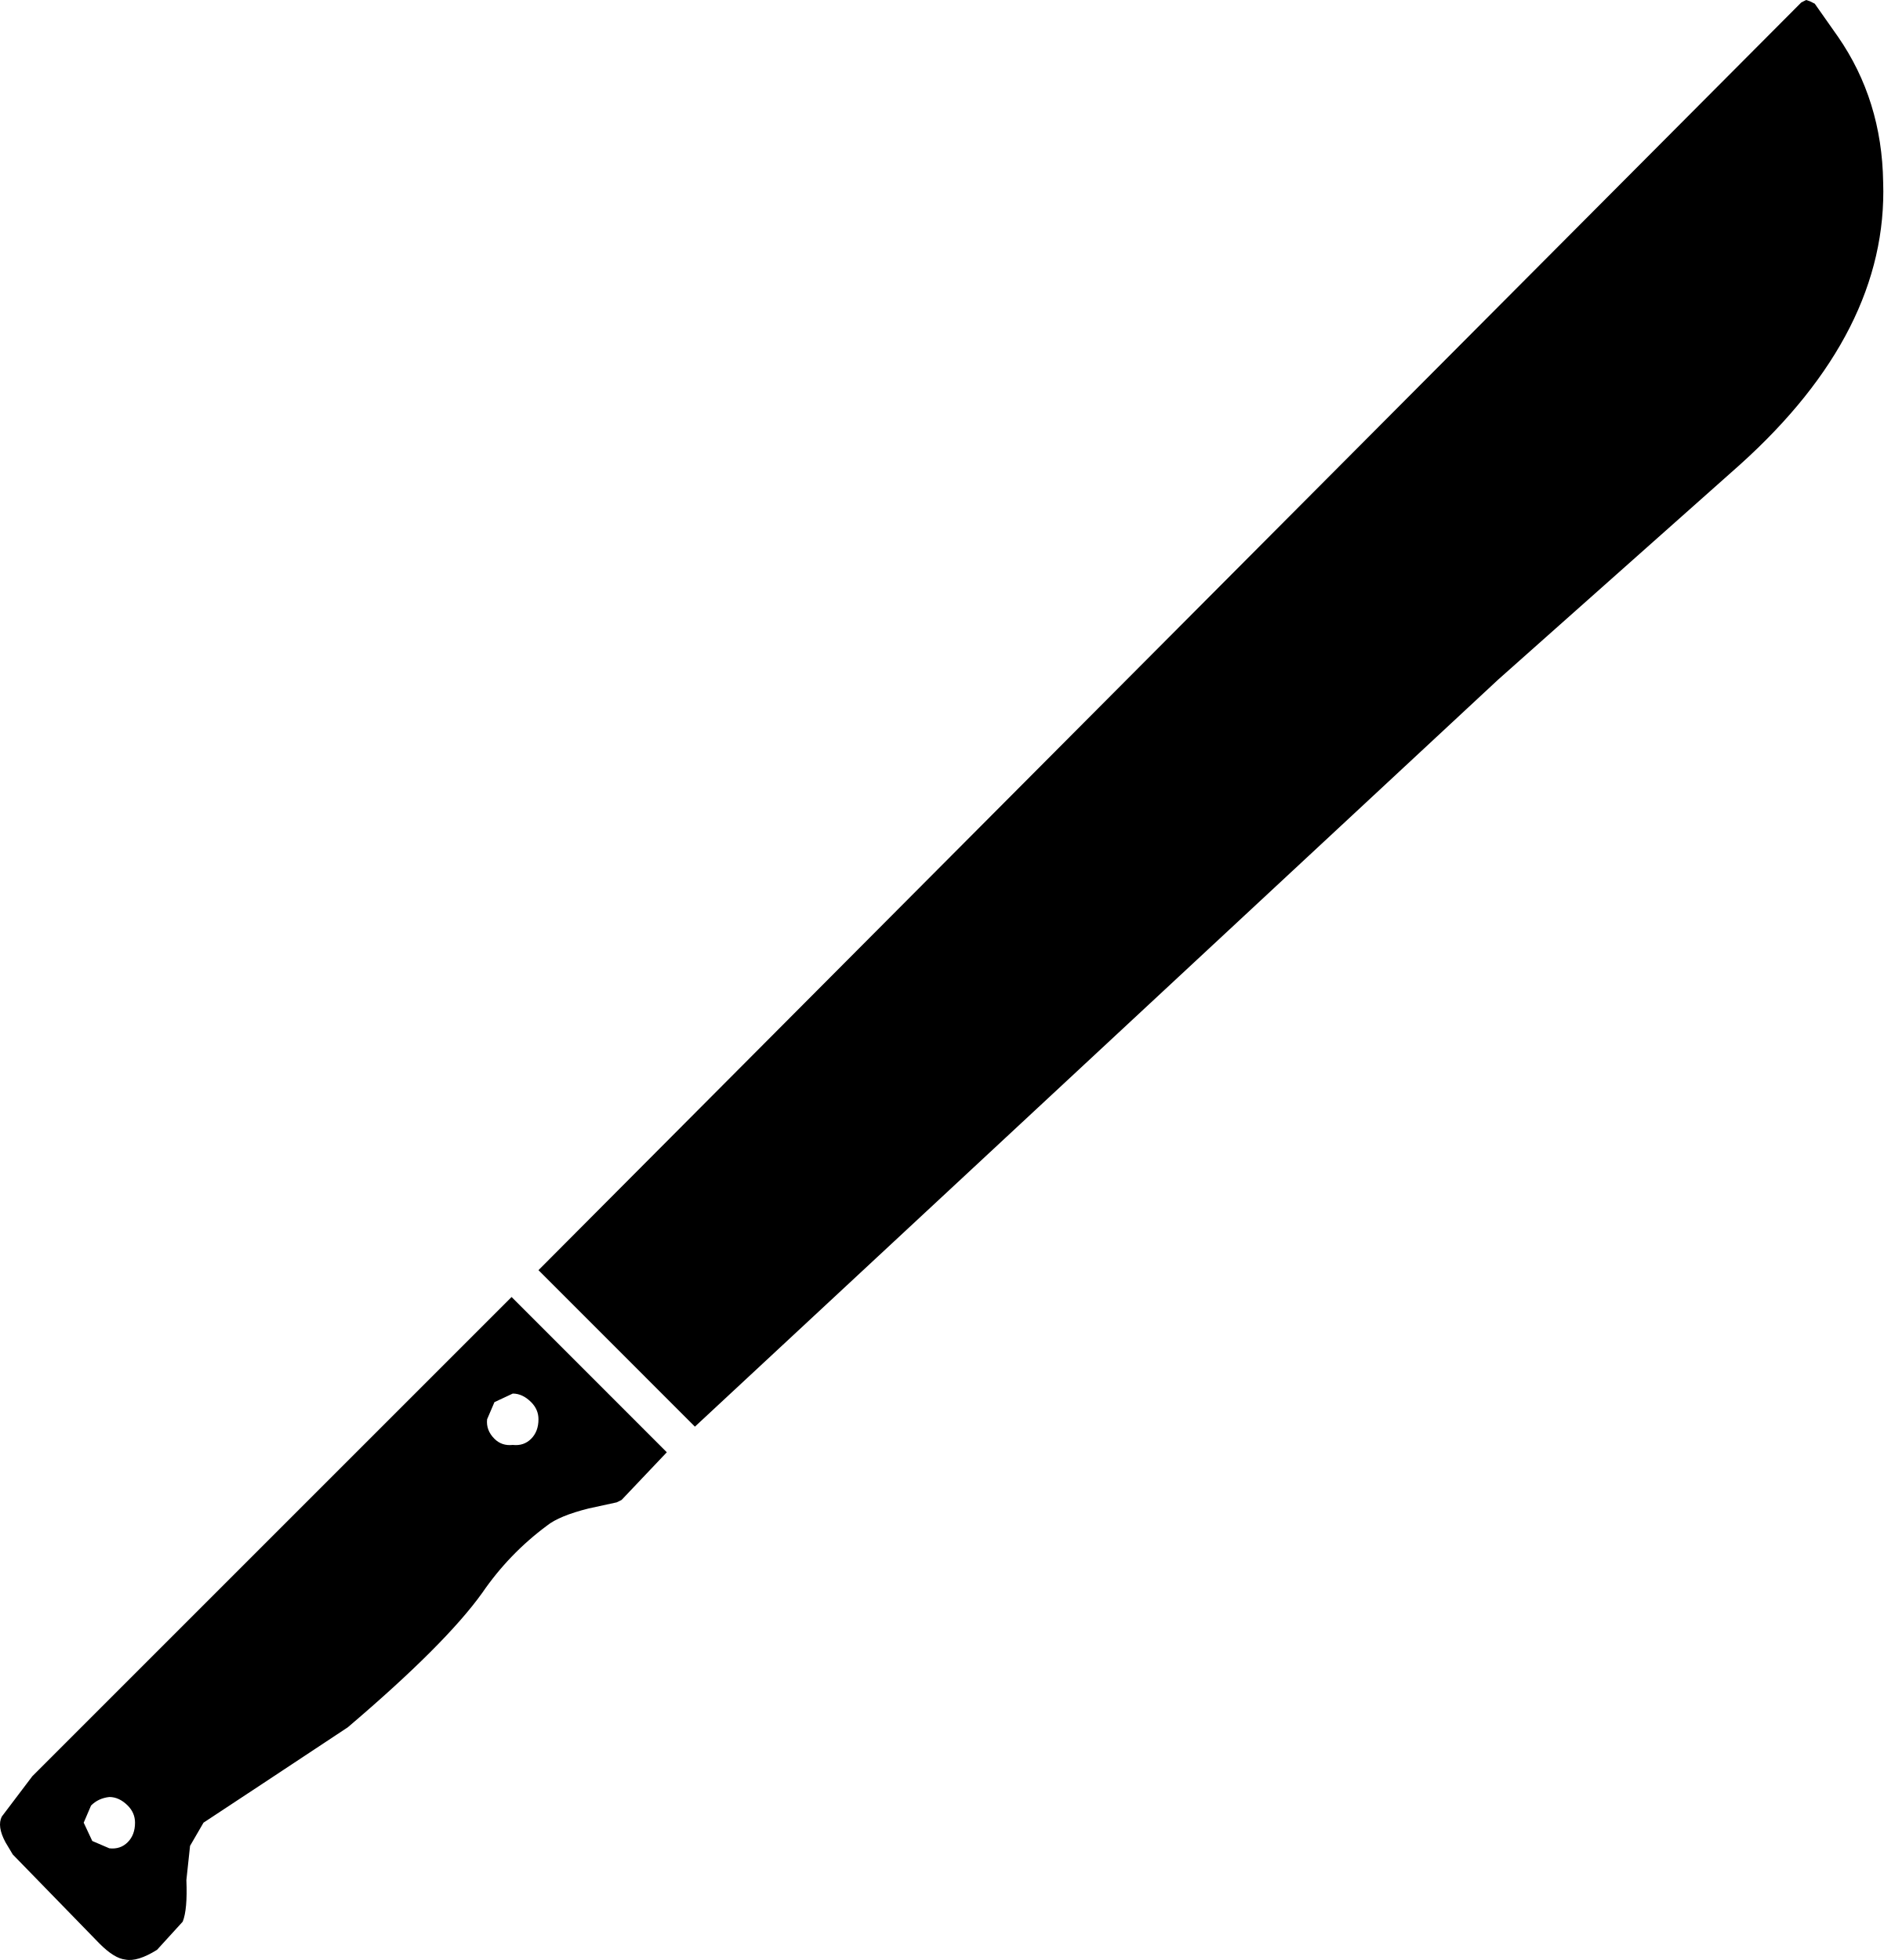
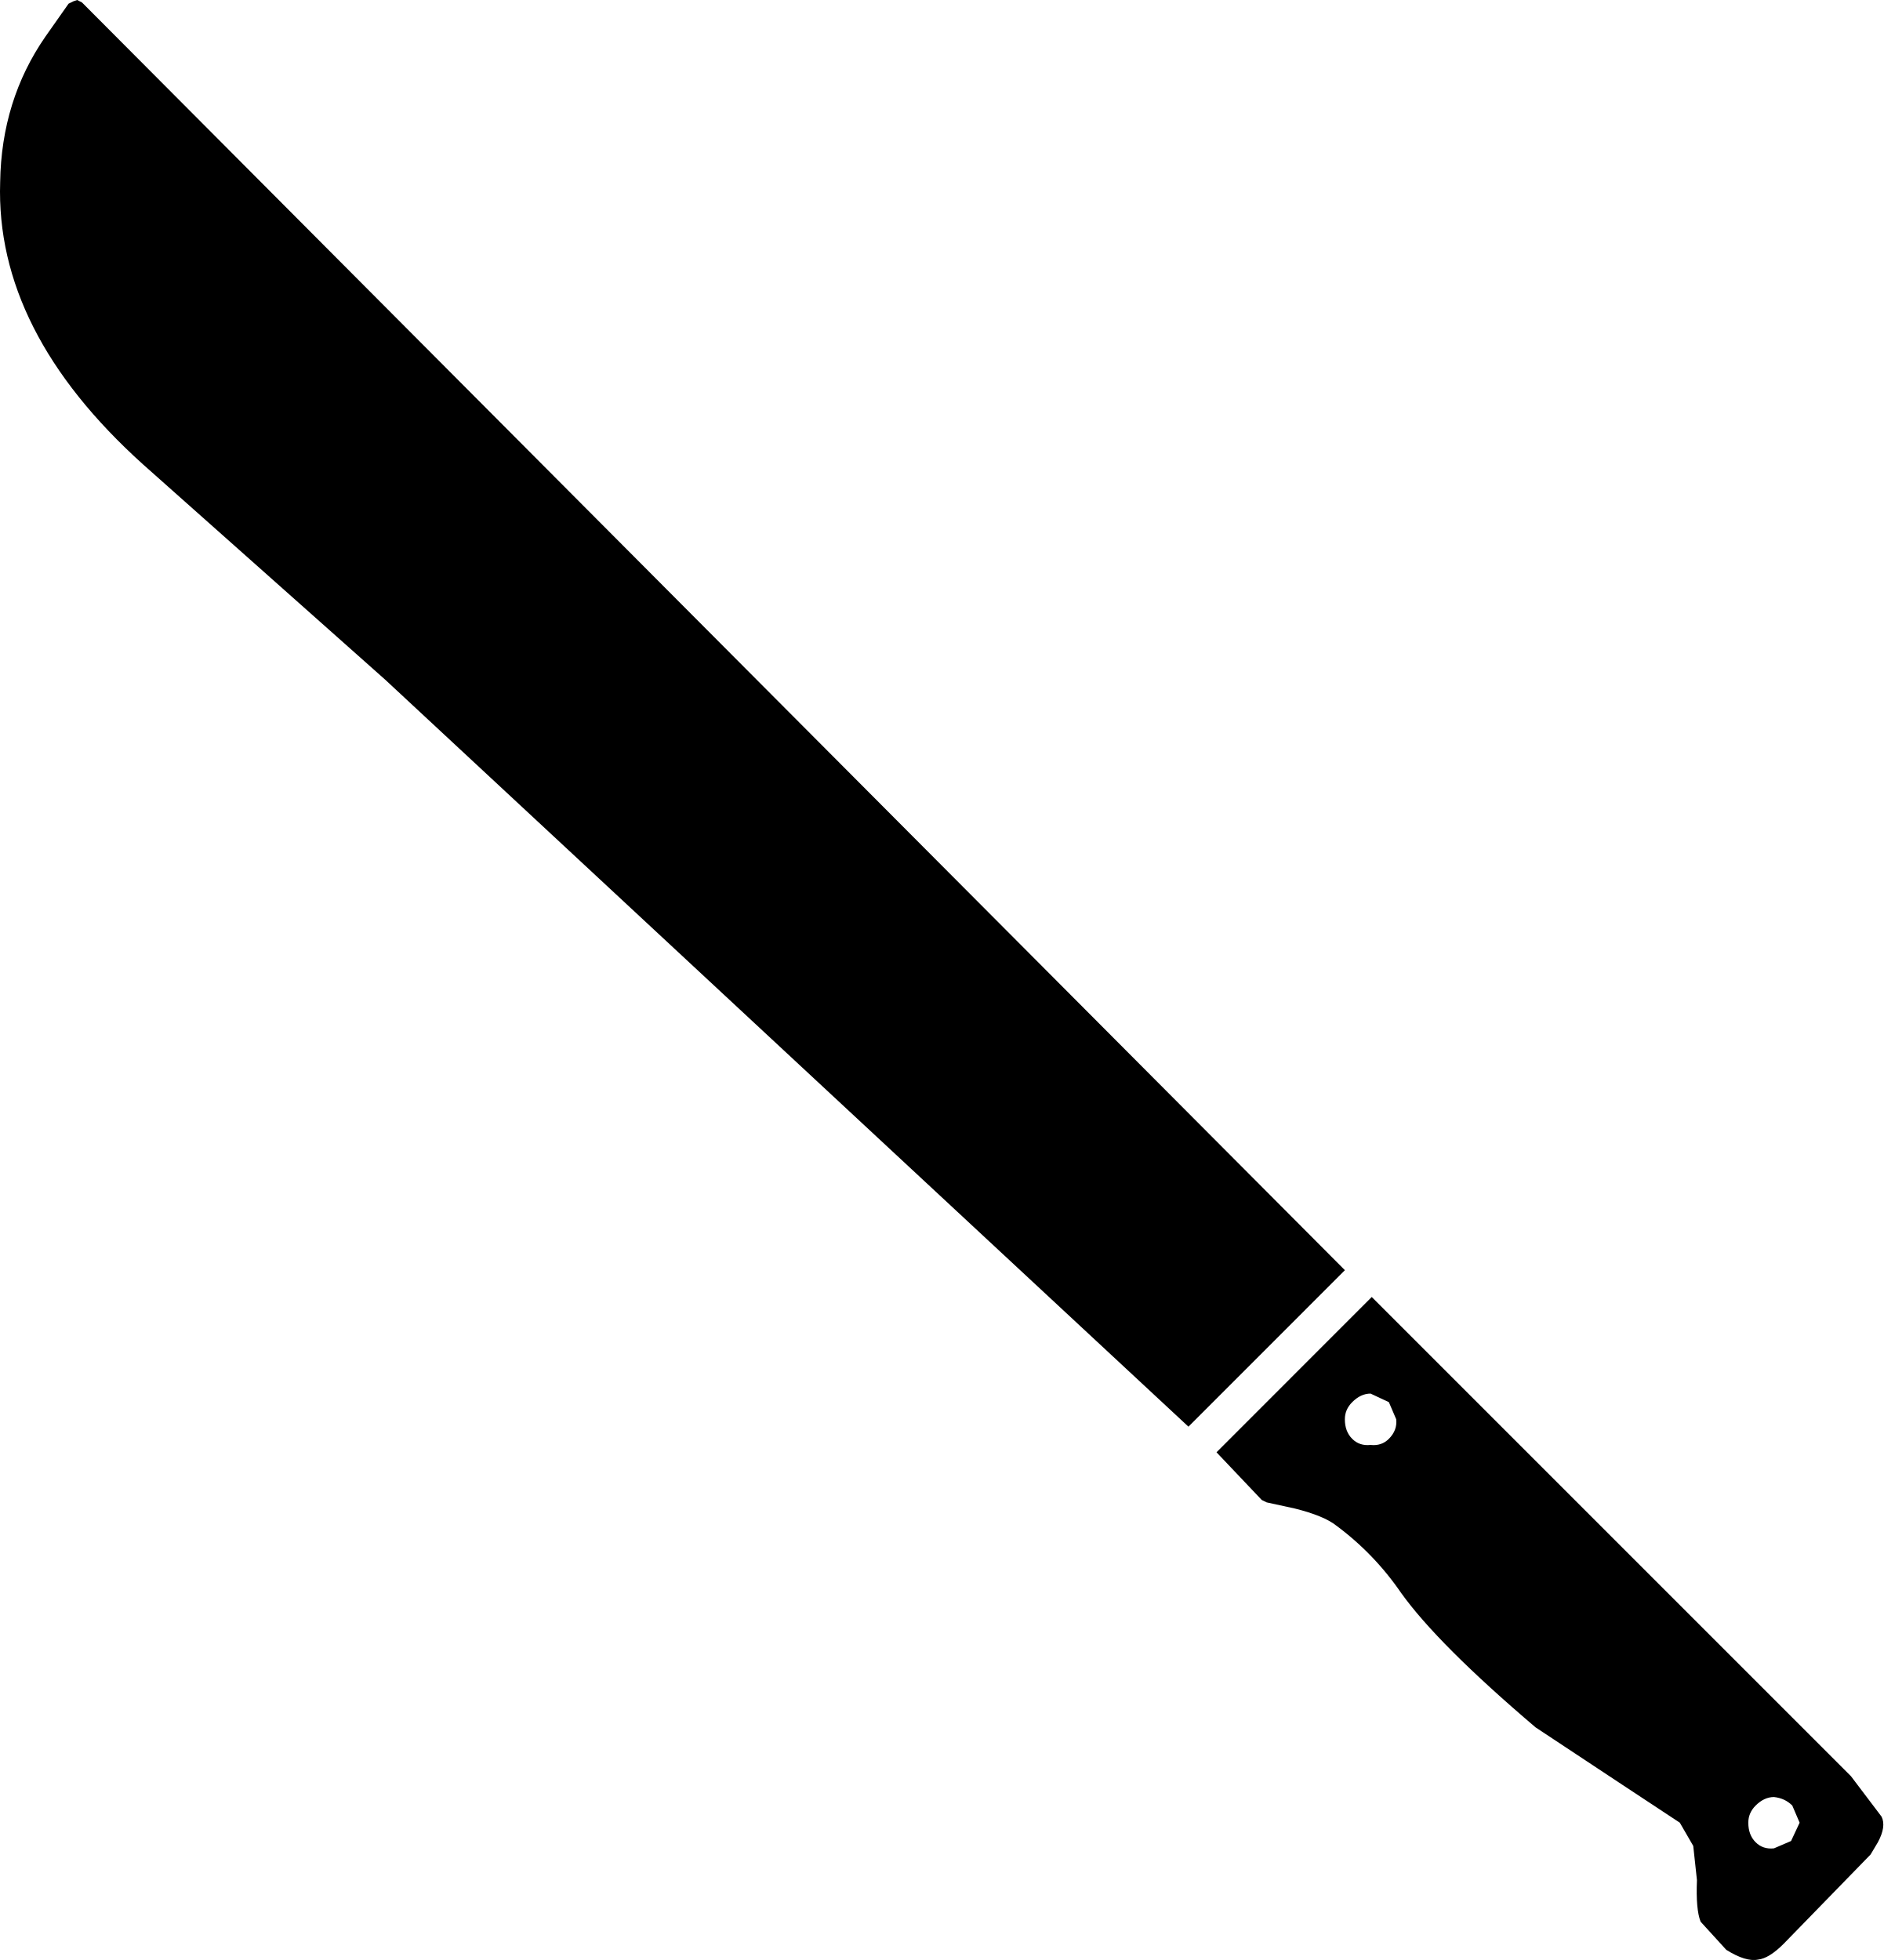
- <svg xmlns="http://www.w3.org/2000/svg" xml:space="preserve" width="180.311" height="187.656" viewBox="0 0 47.707 49.651">
-   <path d="m45.97.093.588.836q1.114 1.61 1.145 3.685.124 3.778-3.623 7.153l-6.131 5.45L17.603 36.14l-3.963-3.964L45.629.062 45.752 0l.093.031zM12.525 36.448q.186.186.464.155.279.031.465-.155t.186-.495q0-.248-.186-.434-.217-.217-.465-.217l-.464.217-.186.434q-.031.279.186.495m3.096 1.61-.712.155q-.743.186-1.053.434-.96.712-1.64 1.703-.93 1.3-3.407 3.407L6.61 45.212l-1.455.96-.341.588-.093.867q.031.744-.093 1.053l-.65.713q-.496.31-.805.247-.279-.03-.65-.402l-2.2-2.26-.185-.31q-.217-.403-.093-.65l.774-1.023 12.14-12.139 3.932 3.933-1.146 1.208zM2.337 46.636l.433.186q.279.031.465-.155.185-.185.185-.495 0-.248-.185-.434-.217-.216-.465-.216-.279.03-.464.216l-.186.434z" />
+ <svg xmlns="http://www.w3.org/2000/svg" xml:space="preserve" width="180.309" height="187.655" viewBox="0 0 47.707 49.65">
+   <path d="m1.737.093-.588.836Q.035 2.539.004 4.614q-.124 3.778 3.623 7.153l6.13 5.45L30.105 36.14l3.963-3.964L2.077.062 1.956 0l-.093.031zm33.445 36.355q-.186.186-.464.155-.28.03-.465-.155-.186-.186-.186-.495 0-.248.186-.434.217-.217.465-.217l.464.217.186.434q.03.279-.186.495m-3.096 1.61.712.155q.743.186 1.053.434.96.712 1.64 1.703.93 1.3 3.407 3.407l2.199 1.455 1.455.96.34.588.094.867q-.031.744.093 1.053l.65.713q.496.31.805.247.279-.03.65-.402l2.2-2.26.185-.31q.217-.403.093-.65l-.774-1.023-12.14-12.14-3.932 3.934 1.146 1.208zm13.284 8.578-.433.186q-.28.03-.465-.155t-.185-.495q0-.248.185-.434.217-.216.465-.216.279.03.464.216l.186.434z" />
</svg>
